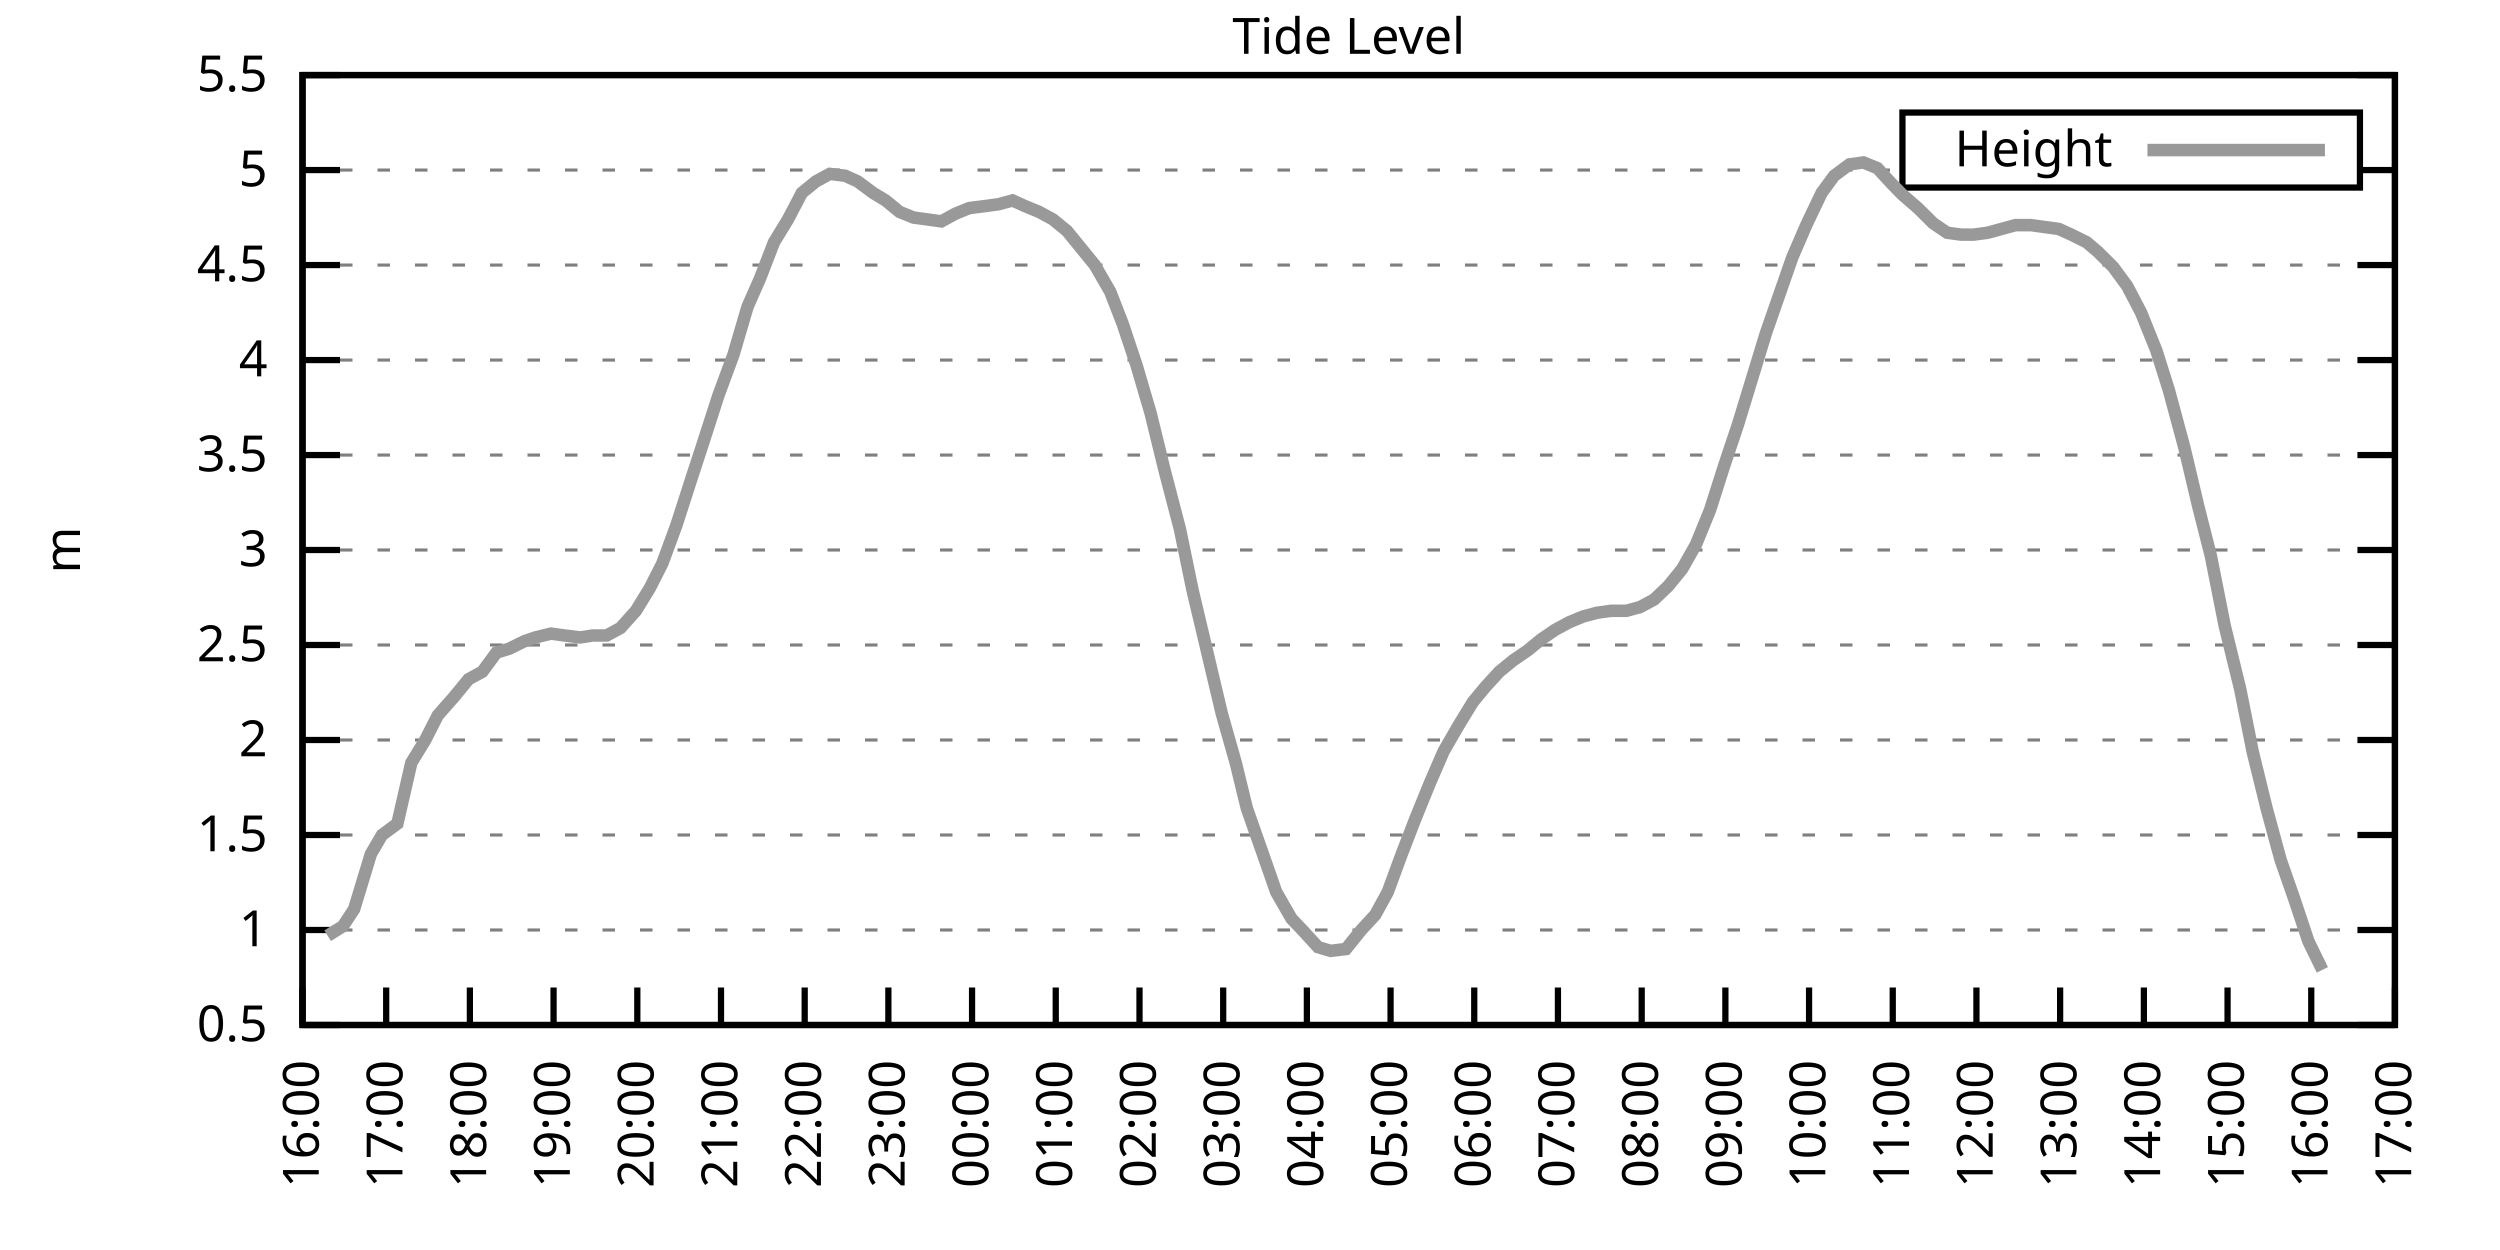
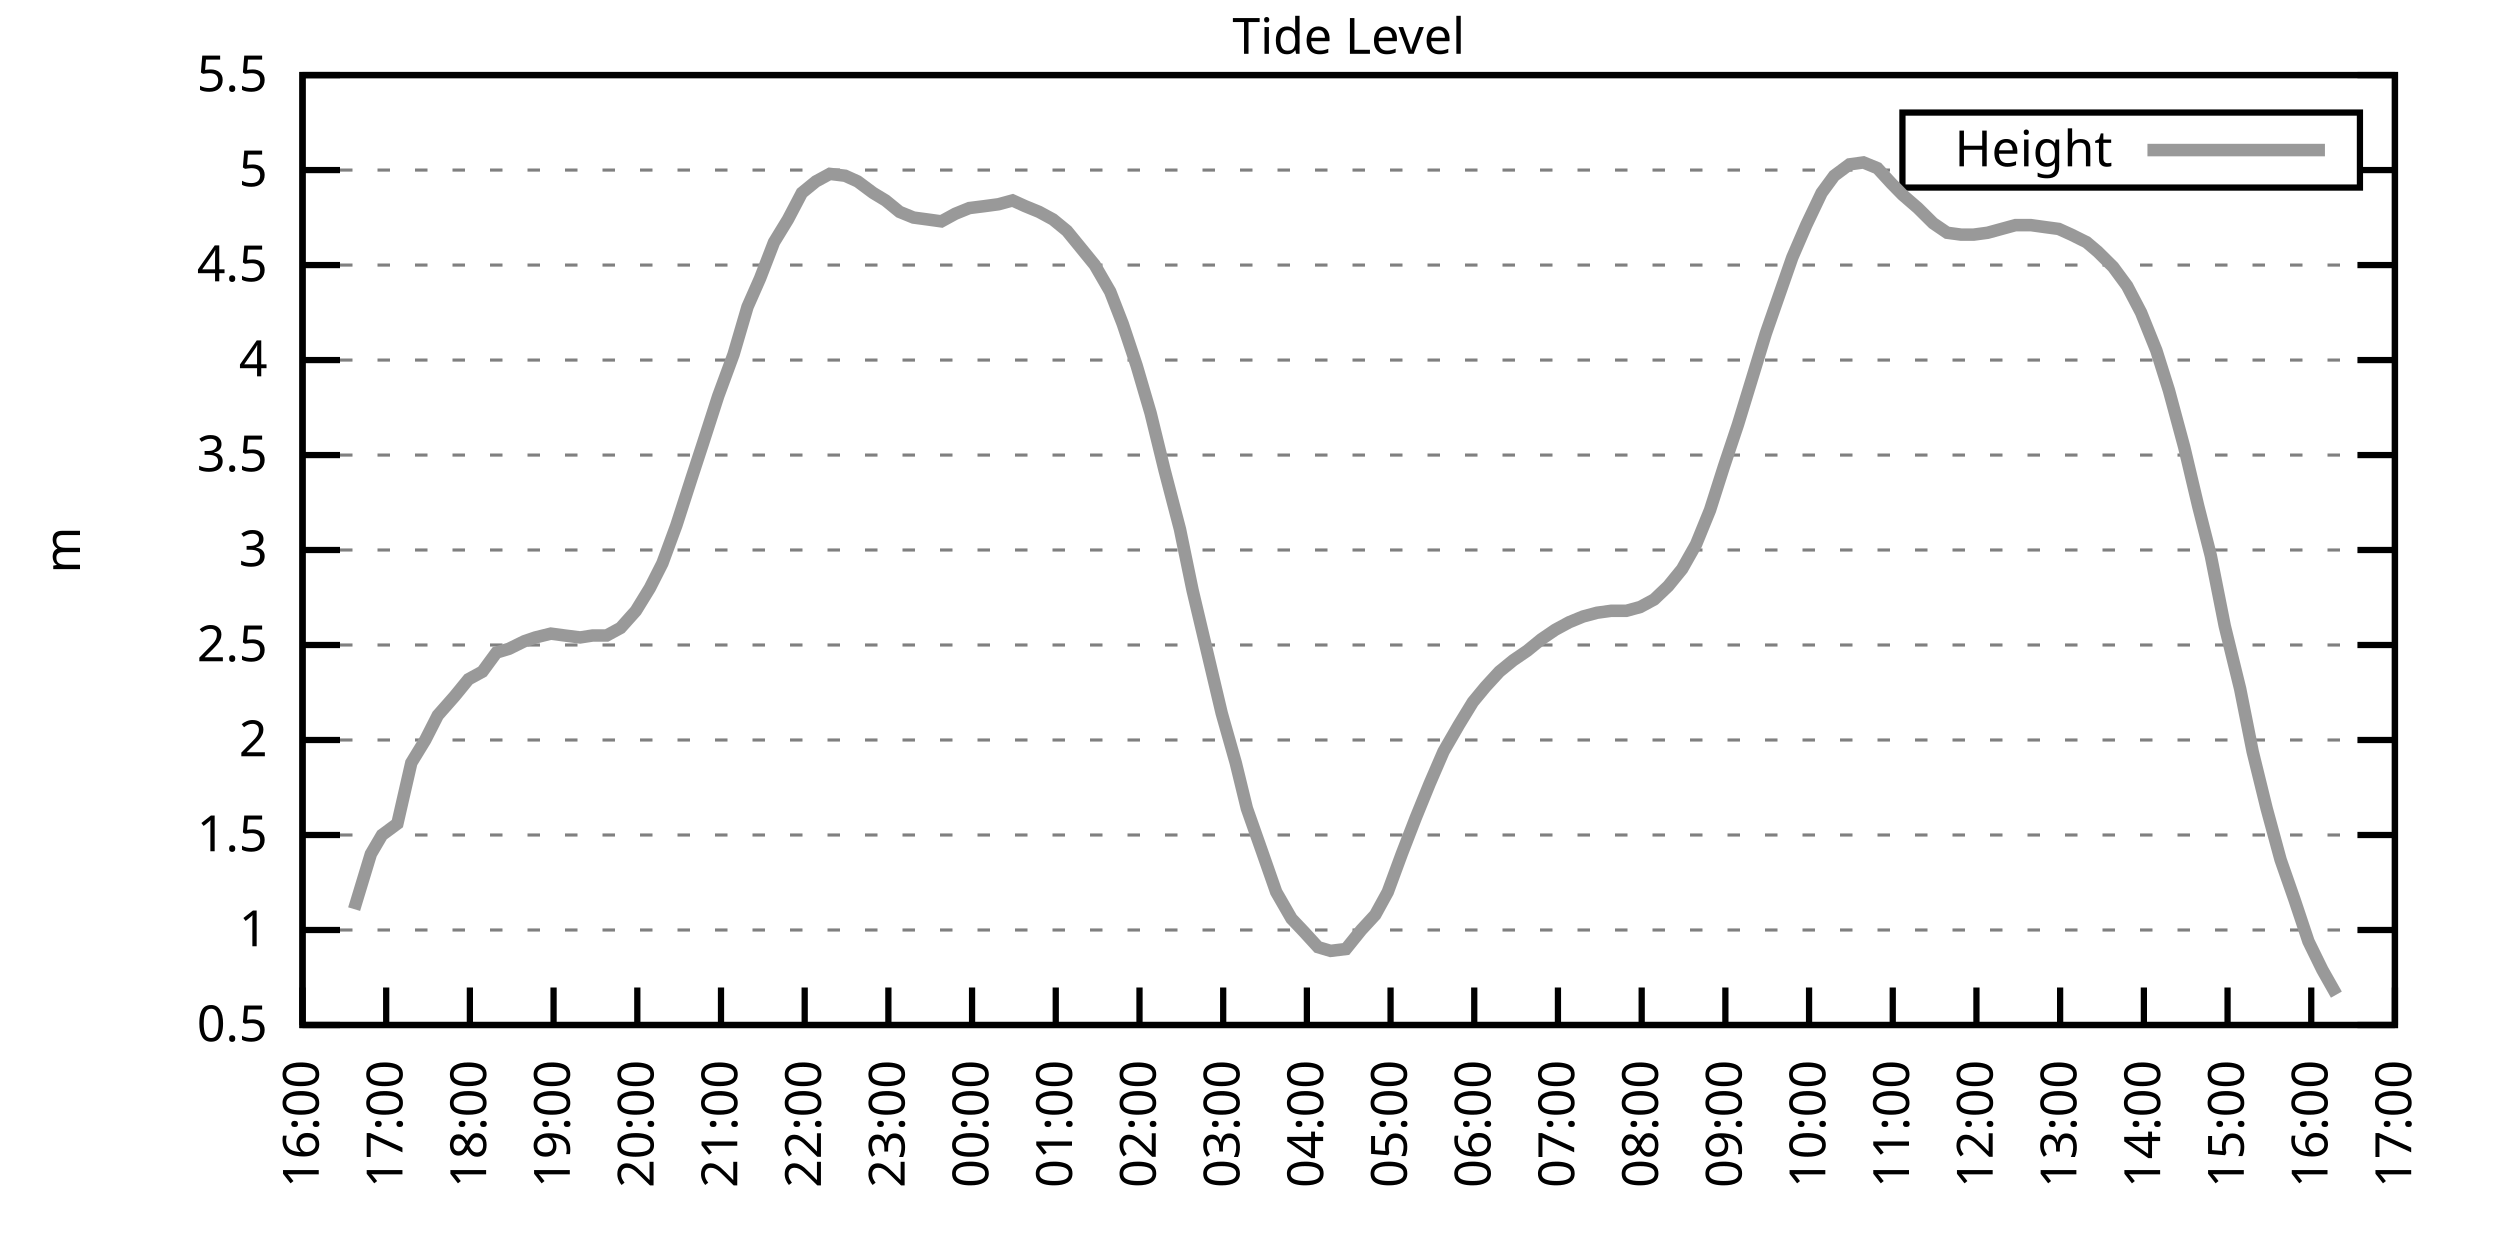
<svg xmlns="http://www.w3.org/2000/svg" xmlns:xlink="http://www.w3.org/1999/xlink" width="400" height="200" viewBox="0 0 400 200">
  <g id="gnuplot_canvas">
    <rect x="0" y="0" width="400" height="200" fill="none" />
    <defs>
      <circle id="gpDot" r="0.5" stroke-width="0.5" stroke="currentColor" />
      <path id="gpPt0" stroke-width="0.333" stroke="currentColor" d="M-1,0 h2 M0,-1 v2" />
      <path id="gpPt1" stroke-width="0.333" stroke="currentColor" d="M-1,-1 L1,1 M1,-1 L-1,1" />
      <path id="gpPt2" stroke-width="0.333" stroke="currentColor" d="M-1,0 L1,0 M0,-1 L0,1 M-1,-1 L1,1 M-1,1 L1,-1" />
      <rect id="gpPt3" stroke-width="0.333" stroke="currentColor" x="-1" y="-1" width="2" height="2" />
      <rect id="gpPt4" stroke-width="0.333" stroke="currentColor" fill="currentColor" x="-1" y="-1" width="2" height="2" />
      <circle id="gpPt5" stroke-width="0.333" stroke="currentColor" cx="0" cy="0" r="1" />
      <use xlink:href="#gpPt5" id="gpPt6" fill="currentColor" stroke="none" />
      <path id="gpPt7" stroke-width="0.333" stroke="currentColor" d="M0,-1.33 L-1.33,0.67 L1.33,0.67 z" />
      <use xlink:href="#gpPt7" id="gpPt8" fill="currentColor" stroke="none" />
      <use xlink:href="#gpPt7" id="gpPt9" stroke="currentColor" transform="rotate(180)" />
      <use xlink:href="#gpPt9" id="gpPt10" fill="currentColor" stroke="none" />
      <use xlink:href="#gpPt3" id="gpPt11" stroke="currentColor" transform="rotate(45)" />
      <use xlink:href="#gpPt11" id="gpPt12" fill="currentColor" stroke="none" />
      <path id="gpPt13" stroke-width="0.333" stroke="currentColor" d="M0,1.330 L1.265,0.411 L0.782,-1.067 L-0.782,-1.076 L-1.265,0.411 z" />
      <use xlink:href="#gpPt13" id="gpPt14" fill="currentColor" stroke="none" />
      <filter id="textbox" filterUnits="objectBoundingBox" x="0" y="0" height="1" width="1">
        <feFlood flood-color="white" flood-opacity="1" result="bgnd" />
        <feComposite in="SourceGraphic" in2="bgnd" operator="atop" />
      </filter>
      <filter id="greybox" filterUnits="objectBoundingBox" x="0" y="0" height="1" width="1">
        <feFlood flood-color="lightgrey" flood-opacity="1" result="grey" />
        <feComposite in="SourceGraphic" in2="grey" operator="atop" />
      </filter>
    </defs>
    <g fill="none" color="white" stroke="currentColor" stroke-width="1.00" stroke-linecap="butt" stroke-linejoin="miter">
</g>
    <g fill="none" color="black" stroke="currentColor" stroke-width="1.00" stroke-linecap="butt" stroke-linejoin="miter">
      <g stroke="none" shape-rendering="crispEdges">
        <polygon fill="rgb(255, 255, 255)" points="48.40,164.00 383.18,164.00 383.18,12.02 48.40,12.02 " />
      </g>
    </g>
    <g fill="none" color="black" stroke="currentColor" stroke-width="1.00" stroke-linecap="butt" stroke-linejoin="miter">
</g>
    <g fill="none" color="black" stroke="black" stroke-width="0.50" stroke-linecap="butt" stroke-linejoin="miter">
</g>
    <g fill="none" color="gray" stroke="currentColor" stroke-width="0.50" stroke-linecap="butt" stroke-linejoin="miter">
      <path stroke="gray" stroke-dasharray="2,4" class="gridline" d="M48.40,164.00 L383.19,164.00  " />
    </g>
    <g fill="none" color="gray" stroke="gray" stroke-width="1.00" stroke-linecap="butt" stroke-linejoin="miter">
</g>
    <g fill="none" color="black" stroke="currentColor" stroke-width="1.00" stroke-linecap="butt" stroke-linejoin="miter">
      <path stroke="black" d="M48.40,164.00 L54.40,164.00 M383.19,164.00 L377.19,164.00  " />
      <g transform="translate(42.80,166.60)" stroke="none" fill="black" font-family="Sans" font-size="8.00" text-anchor="end">
        <text>
          <tspan font-family="Sans"> 0.5</tspan>
        </text>
      </g>
    </g>
    <g fill="none" color="black" stroke="currentColor" stroke-width="1.00" stroke-linecap="butt" stroke-linejoin="miter">
</g>
    <g fill="none" color="black" stroke="black" stroke-width="0.50" stroke-linecap="butt" stroke-linejoin="miter">
</g>
    <g fill="none" color="gray" stroke="currentColor" stroke-width="0.50" stroke-linecap="butt" stroke-linejoin="miter">
      <path stroke="gray" stroke-dasharray="2,4" class="gridline" d="M48.40,148.80 L383.19,148.80  " />
    </g>
    <g fill="none" color="gray" stroke="gray" stroke-width="1.00" stroke-linecap="butt" stroke-linejoin="miter">
</g>
    <g fill="none" color="black" stroke="currentColor" stroke-width="1.00" stroke-linecap="butt" stroke-linejoin="miter">
      <path stroke="black" d="M48.40,148.80 L54.40,148.80 M383.19,148.80 L377.19,148.80  " />
      <g transform="translate(42.80,151.40)" stroke="none" fill="black" font-family="Sans" font-size="8.00" text-anchor="end">
        <text>
          <tspan font-family="Sans"> 1</tspan>
        </text>
      </g>
    </g>
    <g fill="none" color="black" stroke="currentColor" stroke-width="1.00" stroke-linecap="butt" stroke-linejoin="miter">
</g>
    <g fill="none" color="black" stroke="black" stroke-width="0.50" stroke-linecap="butt" stroke-linejoin="miter">
</g>
    <g fill="none" color="gray" stroke="currentColor" stroke-width="0.50" stroke-linecap="butt" stroke-linejoin="miter">
      <path stroke="gray" stroke-dasharray="2,4" class="gridline" d="M48.40,133.60 L383.19,133.60  " />
    </g>
    <g fill="none" color="gray" stroke="gray" stroke-width="1.00" stroke-linecap="butt" stroke-linejoin="miter">
</g>
    <g fill="none" color="black" stroke="currentColor" stroke-width="1.00" stroke-linecap="butt" stroke-linejoin="miter">
      <path stroke="black" d="M48.40,133.60 L54.40,133.60 M383.19,133.60 L377.19,133.60  " />
      <g transform="translate(42.80,136.20)" stroke="none" fill="black" font-family="Sans" font-size="8.00" text-anchor="end">
        <text>
          <tspan font-family="Sans"> 1.5</tspan>
        </text>
      </g>
    </g>
    <g fill="none" color="black" stroke="currentColor" stroke-width="1.00" stroke-linecap="butt" stroke-linejoin="miter">
</g>
    <g fill="none" color="black" stroke="black" stroke-width="0.50" stroke-linecap="butt" stroke-linejoin="miter">
</g>
    <g fill="none" color="gray" stroke="currentColor" stroke-width="0.50" stroke-linecap="butt" stroke-linejoin="miter">
      <path stroke="gray" stroke-dasharray="2,4" class="gridline" d="M48.40,118.40 L383.19,118.40  " />
    </g>
    <g fill="none" color="gray" stroke="gray" stroke-width="1.00" stroke-linecap="butt" stroke-linejoin="miter">
</g>
    <g fill="none" color="black" stroke="currentColor" stroke-width="1.00" stroke-linecap="butt" stroke-linejoin="miter">
      <path stroke="black" d="M48.40,118.40 L54.40,118.40 M383.19,118.40 L377.19,118.40  " />
      <g transform="translate(42.80,121.00)" stroke="none" fill="black" font-family="Sans" font-size="8.00" text-anchor="end">
        <text>
          <tspan font-family="Sans"> 2</tspan>
        </text>
      </g>
    </g>
    <g fill="none" color="black" stroke="currentColor" stroke-width="1.00" stroke-linecap="butt" stroke-linejoin="miter">
</g>
    <g fill="none" color="black" stroke="black" stroke-width="0.50" stroke-linecap="butt" stroke-linejoin="miter">
</g>
    <g fill="none" color="gray" stroke="currentColor" stroke-width="0.50" stroke-linecap="butt" stroke-linejoin="miter">
      <path stroke="gray" stroke-dasharray="2,4" class="gridline" d="M48.40,103.20 L383.19,103.20  " />
    </g>
    <g fill="none" color="gray" stroke="gray" stroke-width="1.00" stroke-linecap="butt" stroke-linejoin="miter">
</g>
    <g fill="none" color="black" stroke="currentColor" stroke-width="1.00" stroke-linecap="butt" stroke-linejoin="miter">
      <path stroke="black" d="M48.40,103.20 L54.40,103.20 M383.19,103.20 L377.19,103.20  " />
      <g transform="translate(42.80,105.80)" stroke="none" fill="black" font-family="Sans" font-size="8.00" text-anchor="end">
        <text>
          <tspan font-family="Sans"> 2.5</tspan>
        </text>
      </g>
    </g>
    <g fill="none" color="black" stroke="currentColor" stroke-width="1.00" stroke-linecap="butt" stroke-linejoin="miter">
</g>
    <g fill="none" color="black" stroke="black" stroke-width="0.50" stroke-linecap="butt" stroke-linejoin="miter">
</g>
    <g fill="none" color="gray" stroke="currentColor" stroke-width="0.50" stroke-linecap="butt" stroke-linejoin="miter">
      <path stroke="gray" stroke-dasharray="2,4" class="gridline" d="M48.40,88.00 L383.19,88.00  " />
    </g>
    <g fill="none" color="gray" stroke="gray" stroke-width="1.00" stroke-linecap="butt" stroke-linejoin="miter">
</g>
    <g fill="none" color="black" stroke="currentColor" stroke-width="1.00" stroke-linecap="butt" stroke-linejoin="miter">
      <path stroke="black" d="M48.40,88.00 L54.40,88.00 M383.19,88.00 L377.19,88.00  " />
      <g transform="translate(42.80,90.60)" stroke="none" fill="black" font-family="Sans" font-size="8.00" text-anchor="end">
        <text>
          <tspan font-family="Sans"> 3</tspan>
        </text>
      </g>
    </g>
    <g fill="none" color="black" stroke="currentColor" stroke-width="1.00" stroke-linecap="butt" stroke-linejoin="miter">
</g>
    <g fill="none" color="black" stroke="black" stroke-width="0.50" stroke-linecap="butt" stroke-linejoin="miter">
</g>
    <g fill="none" color="gray" stroke="currentColor" stroke-width="0.50" stroke-linecap="butt" stroke-linejoin="miter">
      <path stroke="gray" stroke-dasharray="2,4" class="gridline" d="M48.40,72.81 L383.19,72.81  " />
    </g>
    <g fill="none" color="gray" stroke="gray" stroke-width="1.00" stroke-linecap="butt" stroke-linejoin="miter">
</g>
    <g fill="none" color="black" stroke="currentColor" stroke-width="1.00" stroke-linecap="butt" stroke-linejoin="miter">
      <path stroke="black" d="M48.40,72.81 L54.40,72.81 M383.19,72.81 L377.19,72.81  " />
      <g transform="translate(42.80,75.41)" stroke="none" fill="black" font-family="Sans" font-size="8.00" text-anchor="end">
        <text>
          <tspan font-family="Sans"> 3.5</tspan>
        </text>
      </g>
    </g>
    <g fill="none" color="black" stroke="currentColor" stroke-width="1.00" stroke-linecap="butt" stroke-linejoin="miter">
</g>
    <g fill="none" color="black" stroke="black" stroke-width="0.50" stroke-linecap="butt" stroke-linejoin="miter">
</g>
    <g fill="none" color="gray" stroke="currentColor" stroke-width="0.50" stroke-linecap="butt" stroke-linejoin="miter">
      <path stroke="gray" stroke-dasharray="2,4" class="gridline" d="M48.40,57.61 L383.19,57.61  " />
    </g>
    <g fill="none" color="gray" stroke="gray" stroke-width="1.00" stroke-linecap="butt" stroke-linejoin="miter">
</g>
    <g fill="none" color="black" stroke="currentColor" stroke-width="1.00" stroke-linecap="butt" stroke-linejoin="miter">
      <path stroke="black" d="M48.40,57.61 L54.40,57.61 M383.19,57.61 L377.19,57.61  " />
      <g transform="translate(42.80,60.21)" stroke="none" fill="black" font-family="Sans" font-size="8.00" text-anchor="end">
        <text>
          <tspan font-family="Sans"> 4</tspan>
        </text>
      </g>
    </g>
    <g fill="none" color="black" stroke="currentColor" stroke-width="1.00" stroke-linecap="butt" stroke-linejoin="miter">
</g>
    <g fill="none" color="black" stroke="black" stroke-width="0.50" stroke-linecap="butt" stroke-linejoin="miter">
</g>
    <g fill="none" color="gray" stroke="currentColor" stroke-width="0.50" stroke-linecap="butt" stroke-linejoin="miter">
      <path stroke="gray" stroke-dasharray="2,4" class="gridline" d="M48.40,42.41 L383.19,42.41  " />
    </g>
    <g fill="none" color="gray" stroke="gray" stroke-width="1.00" stroke-linecap="butt" stroke-linejoin="miter">
</g>
    <g fill="none" color="black" stroke="currentColor" stroke-width="1.00" stroke-linecap="butt" stroke-linejoin="miter">
      <path stroke="black" d="M48.40,42.41 L54.40,42.41 M383.19,42.41 L377.19,42.41  " />
      <g transform="translate(42.80,45.01)" stroke="none" fill="black" font-family="Sans" font-size="8.00" text-anchor="end">
        <text>
          <tspan font-family="Sans"> 4.5</tspan>
        </text>
      </g>
    </g>
    <g fill="none" color="black" stroke="currentColor" stroke-width="1.00" stroke-linecap="butt" stroke-linejoin="miter">
</g>
    <g fill="none" color="black" stroke="black" stroke-width="0.50" stroke-linecap="butt" stroke-linejoin="miter">
</g>
    <g fill="none" color="gray" stroke="currentColor" stroke-width="0.50" stroke-linecap="butt" stroke-linejoin="miter">
      <path stroke="gray" stroke-dasharray="2,4" class="gridline" d="M48.40,27.21 L304.39,27.21 M377.59,27.21 L383.19,27.21  " />
    </g>
    <g fill="none" color="gray" stroke="gray" stroke-width="1.00" stroke-linecap="butt" stroke-linejoin="miter">
</g>
    <g fill="none" color="black" stroke="currentColor" stroke-width="1.00" stroke-linecap="butt" stroke-linejoin="miter">
      <path stroke="black" d="M48.40,27.21 L54.40,27.21 M383.19,27.21 L377.19,27.21  " />
      <g transform="translate(42.80,29.81)" stroke="none" fill="black" font-family="Sans" font-size="8.00" text-anchor="end">
        <text>
          <tspan font-family="Sans"> 5</tspan>
        </text>
      </g>
    </g>
    <g fill="none" color="black" stroke="currentColor" stroke-width="1.00" stroke-linecap="butt" stroke-linejoin="miter">
</g>
    <g fill="none" color="black" stroke="black" stroke-width="0.50" stroke-linecap="butt" stroke-linejoin="miter">
</g>
    <g fill="none" color="gray" stroke="currentColor" stroke-width="0.50" stroke-linecap="butt" stroke-linejoin="miter">
      <path stroke="gray" stroke-dasharray="2,4" class="gridline" d="M48.40,12.01 L383.19,12.01  " />
    </g>
    <g fill="none" color="gray" stroke="gray" stroke-width="1.00" stroke-linecap="butt" stroke-linejoin="miter">
</g>
    <g fill="none" color="black" stroke="currentColor" stroke-width="1.00" stroke-linecap="butt" stroke-linejoin="miter">
      <path stroke="black" d="M48.40,12.01 L54.40,12.01 M383.19,12.01 L377.19,12.01  " />
      <g transform="translate(42.80,14.61)" stroke="none" fill="black" font-family="Sans" font-size="8.00" text-anchor="end">
        <text>
          <tspan font-family="Sans"> 5.5</tspan>
        </text>
      </g>
    </g>
    <g fill="none" color="black" stroke="currentColor" stroke-width="1.00" stroke-linecap="butt" stroke-linejoin="miter">
      <path stroke="black" d="M48.40,164.00 L48.40,158.00  " />
      <g transform="translate(51.00,169.60) rotate(270.00)" stroke="none" fill="black" font-family="Sans" font-size="8.00" text-anchor="end">
        <text>
          <tspan font-family="Sans">16:00</tspan>
        </text>
      </g>
    </g>
    <g fill="none" color="black" stroke="currentColor" stroke-width="1.00" stroke-linecap="butt" stroke-linejoin="miter">
      <path stroke="black" d="M61.79,164.00 L61.79,158.00  " />
      <g transform="translate(64.39,169.60) rotate(270.00)" stroke="none" fill="black" font-family="Sans" font-size="8.00" text-anchor="end">
        <text>
          <tspan font-family="Sans">17:00</tspan>
        </text>
      </g>
    </g>
    <g fill="none" color="black" stroke="currentColor" stroke-width="1.00" stroke-linecap="butt" stroke-linejoin="miter">
      <path stroke="black" d="M75.18,164.00 L75.18,158.00  " />
      <g transform="translate(77.78,169.60) rotate(270.00)" stroke="none" fill="black" font-family="Sans" font-size="8.00" text-anchor="end">
        <text>
          <tspan font-family="Sans">18:00</tspan>
        </text>
      </g>
    </g>
    <g fill="none" color="black" stroke="currentColor" stroke-width="1.00" stroke-linecap="butt" stroke-linejoin="miter">
      <path stroke="black" d="M88.57,164.00 L88.57,158.00  " />
      <g transform="translate(91.17,169.60) rotate(270.00)" stroke="none" fill="black" font-family="Sans" font-size="8.00" text-anchor="end">
        <text>
          <tspan font-family="Sans">19:00</tspan>
        </text>
      </g>
    </g>
    <g fill="none" color="black" stroke="currentColor" stroke-width="1.00" stroke-linecap="butt" stroke-linejoin="miter">
      <path stroke="black" d="M101.97,164.00 L101.97,158.00  " />
      <g transform="translate(104.57,169.60) rotate(270.00)" stroke="none" fill="black" font-family="Sans" font-size="8.00" text-anchor="end">
        <text>
          <tspan font-family="Sans">20:00</tspan>
        </text>
      </g>
    </g>
    <g fill="none" color="black" stroke="currentColor" stroke-width="1.00" stroke-linecap="butt" stroke-linejoin="miter">
      <path stroke="black" d="M115.36,164.00 L115.36,158.00  " />
      <g transform="translate(117.96,169.60) rotate(270.00)" stroke="none" fill="black" font-family="Sans" font-size="8.00" text-anchor="end">
        <text>
          <tspan font-family="Sans">21:00</tspan>
        </text>
      </g>
    </g>
    <g fill="none" color="black" stroke="currentColor" stroke-width="1.00" stroke-linecap="butt" stroke-linejoin="miter">
      <path stroke="black" d="M128.75,164.00 L128.75,158.00  " />
      <g transform="translate(131.35,169.60) rotate(270.00)" stroke="none" fill="black" font-family="Sans" font-size="8.00" text-anchor="end">
        <text>
          <tspan font-family="Sans">22:00</tspan>
        </text>
      </g>
    </g>
    <g fill="none" color="black" stroke="currentColor" stroke-width="1.00" stroke-linecap="butt" stroke-linejoin="miter">
      <path stroke="black" d="M142.14,164.00 L142.14,158.00  " />
      <g transform="translate(144.74,169.60) rotate(270.00)" stroke="none" fill="black" font-family="Sans" font-size="8.00" text-anchor="end">
        <text>
          <tspan font-family="Sans">23:00</tspan>
        </text>
      </g>
    </g>
    <g fill="none" color="black" stroke="currentColor" stroke-width="1.00" stroke-linecap="butt" stroke-linejoin="miter">
      <path stroke="black" d="M155.53,164.00 L155.53,158.00  " />
      <g transform="translate(158.13,169.60) rotate(270.00)" stroke="none" fill="black" font-family="Sans" font-size="8.00" text-anchor="end">
        <text>
          <tspan font-family="Sans">00:00</tspan>
        </text>
      </g>
    </g>
    <g fill="none" color="black" stroke="currentColor" stroke-width="1.00" stroke-linecap="butt" stroke-linejoin="miter">
      <path stroke="black" d="M168.92,164.00 L168.92,158.00  " />
      <g transform="translate(171.52,169.60) rotate(270.00)" stroke="none" fill="black" font-family="Sans" font-size="8.00" text-anchor="end">
        <text>
          <tspan font-family="Sans">01:00</tspan>
        </text>
      </g>
    </g>
    <g fill="none" color="black" stroke="currentColor" stroke-width="1.00" stroke-linecap="butt" stroke-linejoin="miter">
      <path stroke="black" d="M182.32,164.00 L182.32,158.00  " />
      <g transform="translate(184.92,169.60) rotate(270.00)" stroke="none" fill="black" font-family="Sans" font-size="8.00" text-anchor="end">
        <text>
          <tspan font-family="Sans">02:00</tspan>
        </text>
      </g>
    </g>
    <g fill="none" color="black" stroke="currentColor" stroke-width="1.00" stroke-linecap="butt" stroke-linejoin="miter">
      <path stroke="black" d="M195.71,164.00 L195.71,158.00  " />
      <g transform="translate(198.31,169.60) rotate(270.00)" stroke="none" fill="black" font-family="Sans" font-size="8.00" text-anchor="end">
        <text>
          <tspan font-family="Sans">03:00</tspan>
        </text>
      </g>
    </g>
    <g fill="none" color="black" stroke="currentColor" stroke-width="1.00" stroke-linecap="butt" stroke-linejoin="miter">
      <path stroke="black" d="M209.10,164.00 L209.10,158.00  " />
      <g transform="translate(211.70,169.60) rotate(270.00)" stroke="none" fill="black" font-family="Sans" font-size="8.00" text-anchor="end">
        <text>
          <tspan font-family="Sans">04:00</tspan>
        </text>
      </g>
    </g>
    <g fill="none" color="black" stroke="currentColor" stroke-width="1.00" stroke-linecap="butt" stroke-linejoin="miter">
      <path stroke="black" d="M222.49,164.00 L222.49,158.00  " />
      <g transform="translate(225.09,169.60) rotate(270.00)" stroke="none" fill="black" font-family="Sans" font-size="8.00" text-anchor="end">
        <text>
          <tspan font-family="Sans">05:00</tspan>
        </text>
      </g>
    </g>
    <g fill="none" color="black" stroke="currentColor" stroke-width="1.00" stroke-linecap="butt" stroke-linejoin="miter">
      <path stroke="black" d="M235.88,164.00 L235.88,158.00  " />
      <g transform="translate(238.48,169.60) rotate(270.00)" stroke="none" fill="black" font-family="Sans" font-size="8.00" text-anchor="end">
        <text>
          <tspan font-family="Sans">06:00</tspan>
        </text>
      </g>
    </g>
    <g fill="none" color="black" stroke="currentColor" stroke-width="1.00" stroke-linecap="butt" stroke-linejoin="miter">
      <path stroke="black" d="M249.27,164.00 L249.27,158.00  " />
      <g transform="translate(251.87,169.60) rotate(270.00)" stroke="none" fill="black" font-family="Sans" font-size="8.00" text-anchor="end">
        <text>
          <tspan font-family="Sans">07:00</tspan>
        </text>
      </g>
    </g>
    <g fill="none" color="black" stroke="currentColor" stroke-width="1.00" stroke-linecap="butt" stroke-linejoin="miter">
      <path stroke="black" d="M262.67,164.00 L262.67,158.00  " />
      <g transform="translate(265.27,169.60) rotate(270.00)" stroke="none" fill="black" font-family="Sans" font-size="8.00" text-anchor="end">
        <text>
          <tspan font-family="Sans">08:00</tspan>
        </text>
      </g>
    </g>
    <g fill="none" color="black" stroke="currentColor" stroke-width="1.00" stroke-linecap="butt" stroke-linejoin="miter">
      <path stroke="black" d="M276.06,164.00 L276.06,158.00  " />
      <g transform="translate(278.66,169.60) rotate(270.00)" stroke="none" fill="black" font-family="Sans" font-size="8.00" text-anchor="end">
        <text>
          <tspan font-family="Sans">09:00</tspan>
        </text>
      </g>
    </g>
    <g fill="none" color="black" stroke="currentColor" stroke-width="1.00" stroke-linecap="butt" stroke-linejoin="miter">
      <path stroke="black" d="M289.45,164.00 L289.45,158.00  " />
      <g transform="translate(292.05,169.60) rotate(270.00)" stroke="none" fill="black" font-family="Sans" font-size="8.00" text-anchor="end">
        <text>
          <tspan font-family="Sans">10:00</tspan>
        </text>
      </g>
    </g>
    <g fill="none" color="black" stroke="currentColor" stroke-width="1.00" stroke-linecap="butt" stroke-linejoin="miter">
      <path stroke="black" d="M302.84,164.00 L302.84,158.00  " />
      <g transform="translate(305.44,169.60) rotate(270.00)" stroke="none" fill="black" font-family="Sans" font-size="8.00" text-anchor="end">
        <text>
          <tspan font-family="Sans">11:00</tspan>
        </text>
      </g>
    </g>
    <g fill="none" color="black" stroke="currentColor" stroke-width="1.00" stroke-linecap="butt" stroke-linejoin="miter">
      <path stroke="black" d="M316.23,164.00 L316.23,158.00  " />
      <g transform="translate(318.83,169.60) rotate(270.00)" stroke="none" fill="black" font-family="Sans" font-size="8.00" text-anchor="end">
        <text>
          <tspan font-family="Sans">12:00</tspan>
        </text>
      </g>
    </g>
    <g fill="none" color="black" stroke="currentColor" stroke-width="1.00" stroke-linecap="butt" stroke-linejoin="miter">
      <path stroke="black" d="M329.62,164.00 L329.62,158.00  " />
      <g transform="translate(332.22,169.60) rotate(270.00)" stroke="none" fill="black" font-family="Sans" font-size="8.00" text-anchor="end">
        <text>
          <tspan font-family="Sans">13:00</tspan>
        </text>
      </g>
    </g>
    <g fill="none" color="black" stroke="currentColor" stroke-width="1.00" stroke-linecap="butt" stroke-linejoin="miter">
      <path stroke="black" d="M343.02,164.00 L343.02,158.00  " />
      <g transform="translate(345.62,169.60) rotate(270.00)" stroke="none" fill="black" font-family="Sans" font-size="8.00" text-anchor="end">
        <text>
          <tspan font-family="Sans">14:00</tspan>
        </text>
      </g>
    </g>
    <g fill="none" color="black" stroke="currentColor" stroke-width="1.00" stroke-linecap="butt" stroke-linejoin="miter">
      <path stroke="black" d="M356.41,164.00 L356.41,158.00  " />
      <g transform="translate(359.01,169.60) rotate(270.00)" stroke="none" fill="black" font-family="Sans" font-size="8.00" text-anchor="end">
        <text>
          <tspan font-family="Sans">15:00</tspan>
        </text>
      </g>
    </g>
    <g fill="none" color="black" stroke="currentColor" stroke-width="1.00" stroke-linecap="butt" stroke-linejoin="miter">
      <path stroke="black" d="M369.80,164.00 L369.80,158.00  " />
      <g transform="translate(372.40,169.60) rotate(270.00)" stroke="none" fill="black" font-family="Sans" font-size="8.00" text-anchor="end">
        <text>
          <tspan font-family="Sans">16:00</tspan>
        </text>
      </g>
    </g>
    <g fill="none" color="black" stroke="currentColor" stroke-width="1.00" stroke-linecap="butt" stroke-linejoin="miter">
      <path stroke="black" d="M383.19,164.00 L383.19,158.00  " />
      <g transform="translate(385.79,169.60) rotate(270.00)" stroke="none" fill="black" font-family="Sans" font-size="8.00" text-anchor="end">
        <text>
          <tspan font-family="Sans">17:00</tspan>
        </text>
      </g>
    </g>
    <g fill="none" color="black" stroke="currentColor" stroke-width="1.00" stroke-linecap="butt" stroke-linejoin="miter">
</g>
    <g fill="none" color="black" stroke="currentColor" stroke-width="1.00" stroke-linecap="butt" stroke-linejoin="miter">
      <path stroke="black" d="M48.40,12.01 L48.40,164.00 L383.19,164.00 L383.19,12.01 L48.40,12.01 Z  " />
    </g>
    <g fill="none" color="black" stroke="currentColor" stroke-width="1.00" stroke-linecap="butt" stroke-linejoin="miter">
</g>
    <g fill="none" color="black" stroke="currentColor" stroke-width="1.00" stroke-linecap="butt" stroke-linejoin="miter">
      <path stroke="black" d="M304.39,30.01 L304.39,18.01 L377.59,18.01 L377.59,30.01 L304.39,30.01 Z  " />
    </g>
    <g id="Tide_level_plot_1">
      <g fill="none" color="white" stroke="black" stroke-width="2.00" stroke-linecap="butt" stroke-linejoin="miter">
</g>
      <g fill="none" color="black" stroke="currentColor" stroke-width="2.00" stroke-linecap="butt" stroke-linejoin="miter">
        <g transform="translate(337.99,26.61)" stroke="none" fill="black" font-family="Sans" font-size="8.00" text-anchor="end">
          <text>
            <tspan font-family="Sans">Height</tspan>
          </text>
        </g>
      </g>
      <g fill="none" color="black" stroke="currentColor" stroke-width="2.00" stroke-linecap="butt" stroke-linejoin="miter">
-         <path stroke="rgb(153, 153, 153)" d="M343.59,24.01 L371.99,24.01 M52.42,149.71 L54.87,148.19 L56.66,145.46 L59.34,136.64 L61.12,133.60 L63.58,131.78   L65.81,122.05 L68.04,118.40 L70.05,114.45 L72.73,111.41 L74.96,108.68 L77.19,107.46 L79.42,104.42 L81.43,103.81   L83.89,102.60 L85.67,101.99 L88.13,101.38 L90.36,101.68 L92.82,101.99 L94.82,101.68 L97.06,101.68 L99.29,100.47   L101.74,97.73 L103.98,94.08 L105.98,90.13 L108.22,84.05 L110.67,76.45 L112.46,70.98 L114.91,63.38 L117.37,56.70   L119.60,49.10 L121.61,44.54 L123.84,38.76 L126.07,35.11 L128.30,30.86 L130.54,29.03 L132.77,27.82 L135.22,28.12   L137.23,29.03 L139.69,30.86 L141.69,32.07 L143.93,33.90 L146.16,34.81 L148.39,35.11 L150.62,35.42 L152.85,34.20   L155.09,33.29 L157.54,32.98 L159.77,32.68 L162.01,32.07 L164.01,32.98 L166.25,33.90 L168.48,35.11 L170.71,36.94   L172.94,39.67 L175.17,42.41 L177.63,46.66 L179.64,51.83 L181.87,58.52 L184.10,66.12 L186.33,75.24 L188.79,84.66   L190.80,94.39 L193.03,103.81 L195.48,114.15 L197.72,122.05 L199.50,129.35 L201.96,136.34 L204.19,142.72 L206.64,146.98   L208.65,149.10 L210.88,151.54 L212.89,152.14 L215.35,151.84 L217.80,148.80 L220.04,146.37 L222.04,142.72 L224.28,136.64   L226.51,130.87 L228.74,125.39 L230.97,120.23 L233.43,115.97 L235.66,112.32 L237.67,109.89 L239.90,107.46 L242.13,105.64   L244.36,104.12 L246.60,102.29 L248.83,100.77 L251.06,99.56 L253.29,98.64 L255.52,98.04 L257.76,97.73 L260.21,97.73   L262.44,97.12 L264.67,95.91 L266.91,93.78 L269.14,91.04 L271.37,87.09 L273.60,81.62 L275.83,74.63 L278.07,67.94   L280.30,60.65 L282.53,53.35 L284.54,47.58 L286.77,41.19 L289.00,36.02 L291.46,30.86 L293.47,28.12 L295.92,26.30   L298.15,25.99 L300.39,26.91 L302.62,29.34 L304.40,31.16 L306.86,33.29 L309.31,35.72 L311.54,37.24 L313.78,37.54   L315.79,37.54 L318.02,37.24 L320.25,36.63 L322.48,36.02 L324.94,36.02 L327.17,36.33 L329.40,36.63 L331.41,37.54   L333.86,38.76 L335.65,40.28 L338.10,42.71 L340.34,45.75 L342.57,50.01 L345.02,56.09 L347.03,62.47 L349.49,71.59   L351.72,81.01 L353.73,88.92 L355.96,100.16 L358.42,110.20 L360.42,120.23 L362.66,129.35 L364.89,137.55 L367.12,143.94   L369.35,150.62 L371.58,155.18  " />
+         <path stroke="rgb(153, 153, 153)" d="M343.59,24.01 L371.99,24.01 M56.66,145.46 L59.34,136.64 L61.12,133.60 L63.58,131.78 L65.81,122.05 L68.04,118.40   L70.05,114.45 L72.73,111.41 L74.96,108.68 L77.19,107.46 L79.42,104.42 L81.43,103.81 L83.89,102.60 L85.67,101.99   L88.13,101.38 L90.36,101.68 L92.82,101.99 L94.82,101.68 L97.06,101.68 L99.29,100.47 L101.74,97.73 L103.98,94.08   L105.98,90.13 L108.22,84.05 L110.67,76.45 L112.46,70.98 L114.91,63.38 L117.37,56.70 L119.60,49.10 L121.61,44.54   L123.84,38.76 L126.07,35.11 L128.30,30.86 L130.54,29.03 L132.77,27.82 L135.22,28.12 L137.23,29.03 L139.69,30.86   L141.69,32.07 L143.93,33.90 L146.16,34.81 L148.39,35.11 L150.62,35.42 L152.85,34.20 L155.09,33.29 L157.54,32.98   L159.77,32.68 L162.01,32.07 L164.01,32.98 L166.25,33.90 L168.48,35.11 L170.71,36.94 L172.94,39.67 L175.17,42.41   L177.63,46.66 L179.64,51.83 L181.87,58.52 L184.10,66.12 L186.33,75.24 L188.79,84.66 L190.80,94.39 L193.03,103.81   L195.48,114.15 L197.72,122.05 L199.50,129.35 L201.96,136.34 L204.19,142.72 L206.64,146.98 L208.65,149.10 L210.88,151.54   L212.89,152.14 L215.35,151.84 L217.80,148.80 L220.04,146.37 L222.04,142.72 L224.28,136.64 L226.51,130.87 L228.74,125.39   L230.97,120.23 L233.43,115.97 L235.66,112.32 L237.67,109.89 L239.90,107.46 L242.13,105.64 L244.36,104.12 L246.60,102.29   L248.83,100.77 L251.06,99.56 L253.29,98.64 L255.52,98.04 L257.76,97.73 L260.21,97.73 L262.44,97.12 L264.67,95.91   L266.91,93.78 L269.14,91.04 L271.37,87.09 L273.60,81.62 L275.83,74.63 L278.07,67.94 L280.30,60.65 L282.53,53.35   L284.54,47.58 L286.77,41.19 L289.00,36.02 L291.46,30.86 L293.47,28.12 L295.92,26.30 L298.15,25.99 L300.39,26.91   L302.62,29.34 L304.40,31.16 L306.86,33.29 L309.31,35.72 L311.54,37.24 L313.78,37.54 L315.79,37.54 L318.02,37.24   L320.25,36.63 L322.48,36.02 L324.94,36.02 L327.17,36.33 L329.40,36.63 L331.41,37.54 L333.86,38.76 L335.65,40.28   L338.10,42.71 L340.34,45.75 L342.57,50.01 L345.02,56.09 L347.03,62.47 L349.49,71.59 L351.72,81.01 L353.73,88.92   L355.96,100.16 L358.42,110.20 L360.42,120.23 L362.66,129.35 L364.89,137.55 L367.12,143.94 L369.35,150.62 L371.58,155.18   L373.82,159.14  " />
      </g>
    </g>
    <g fill="none" color="black" stroke="currentColor" stroke-width="2.00" stroke-linecap="butt" stroke-linejoin="miter">
</g>
    <g fill="none" color="black" stroke="black" stroke-width="1.00" stroke-linecap="butt" stroke-linejoin="miter">
</g>
    <g fill="none" color="black" stroke="currentColor" stroke-width="1.00" stroke-linecap="butt" stroke-linejoin="miter">
      <path stroke="black" d="M48.40,12.01 L48.40,164.00 L383.19,164.00 L383.19,12.01 L48.40,12.01 Z  " />
      <g transform="translate(12.80,88.01) rotate(270.00)" stroke="none" fill="black" font-family="Sans" font-size="8.00" text-anchor="middle">
        <text>
          <tspan font-family="Sans">m</tspan>
        </text>
      </g>
    </g>
    <g fill="none" color="black" stroke="currentColor" stroke-width="1.00" stroke-linecap="butt" stroke-linejoin="miter">
</g>
    <g fill="none" color="black" stroke="currentColor" stroke-width="1.00" stroke-linecap="butt" stroke-linejoin="miter">
      <g transform="translate(215.79,8.61)" stroke="none" fill="black" font-family="Sans" font-size="8.00" text-anchor="middle">
        <text>
          <tspan font-family="Sans">Tide Level</tspan>
        </text>
      </g>
    </g>
    <g fill="none" color="black" stroke="currentColor" stroke-width="1.00" stroke-linecap="butt" stroke-linejoin="miter">
</g>
  </g>
</svg>
